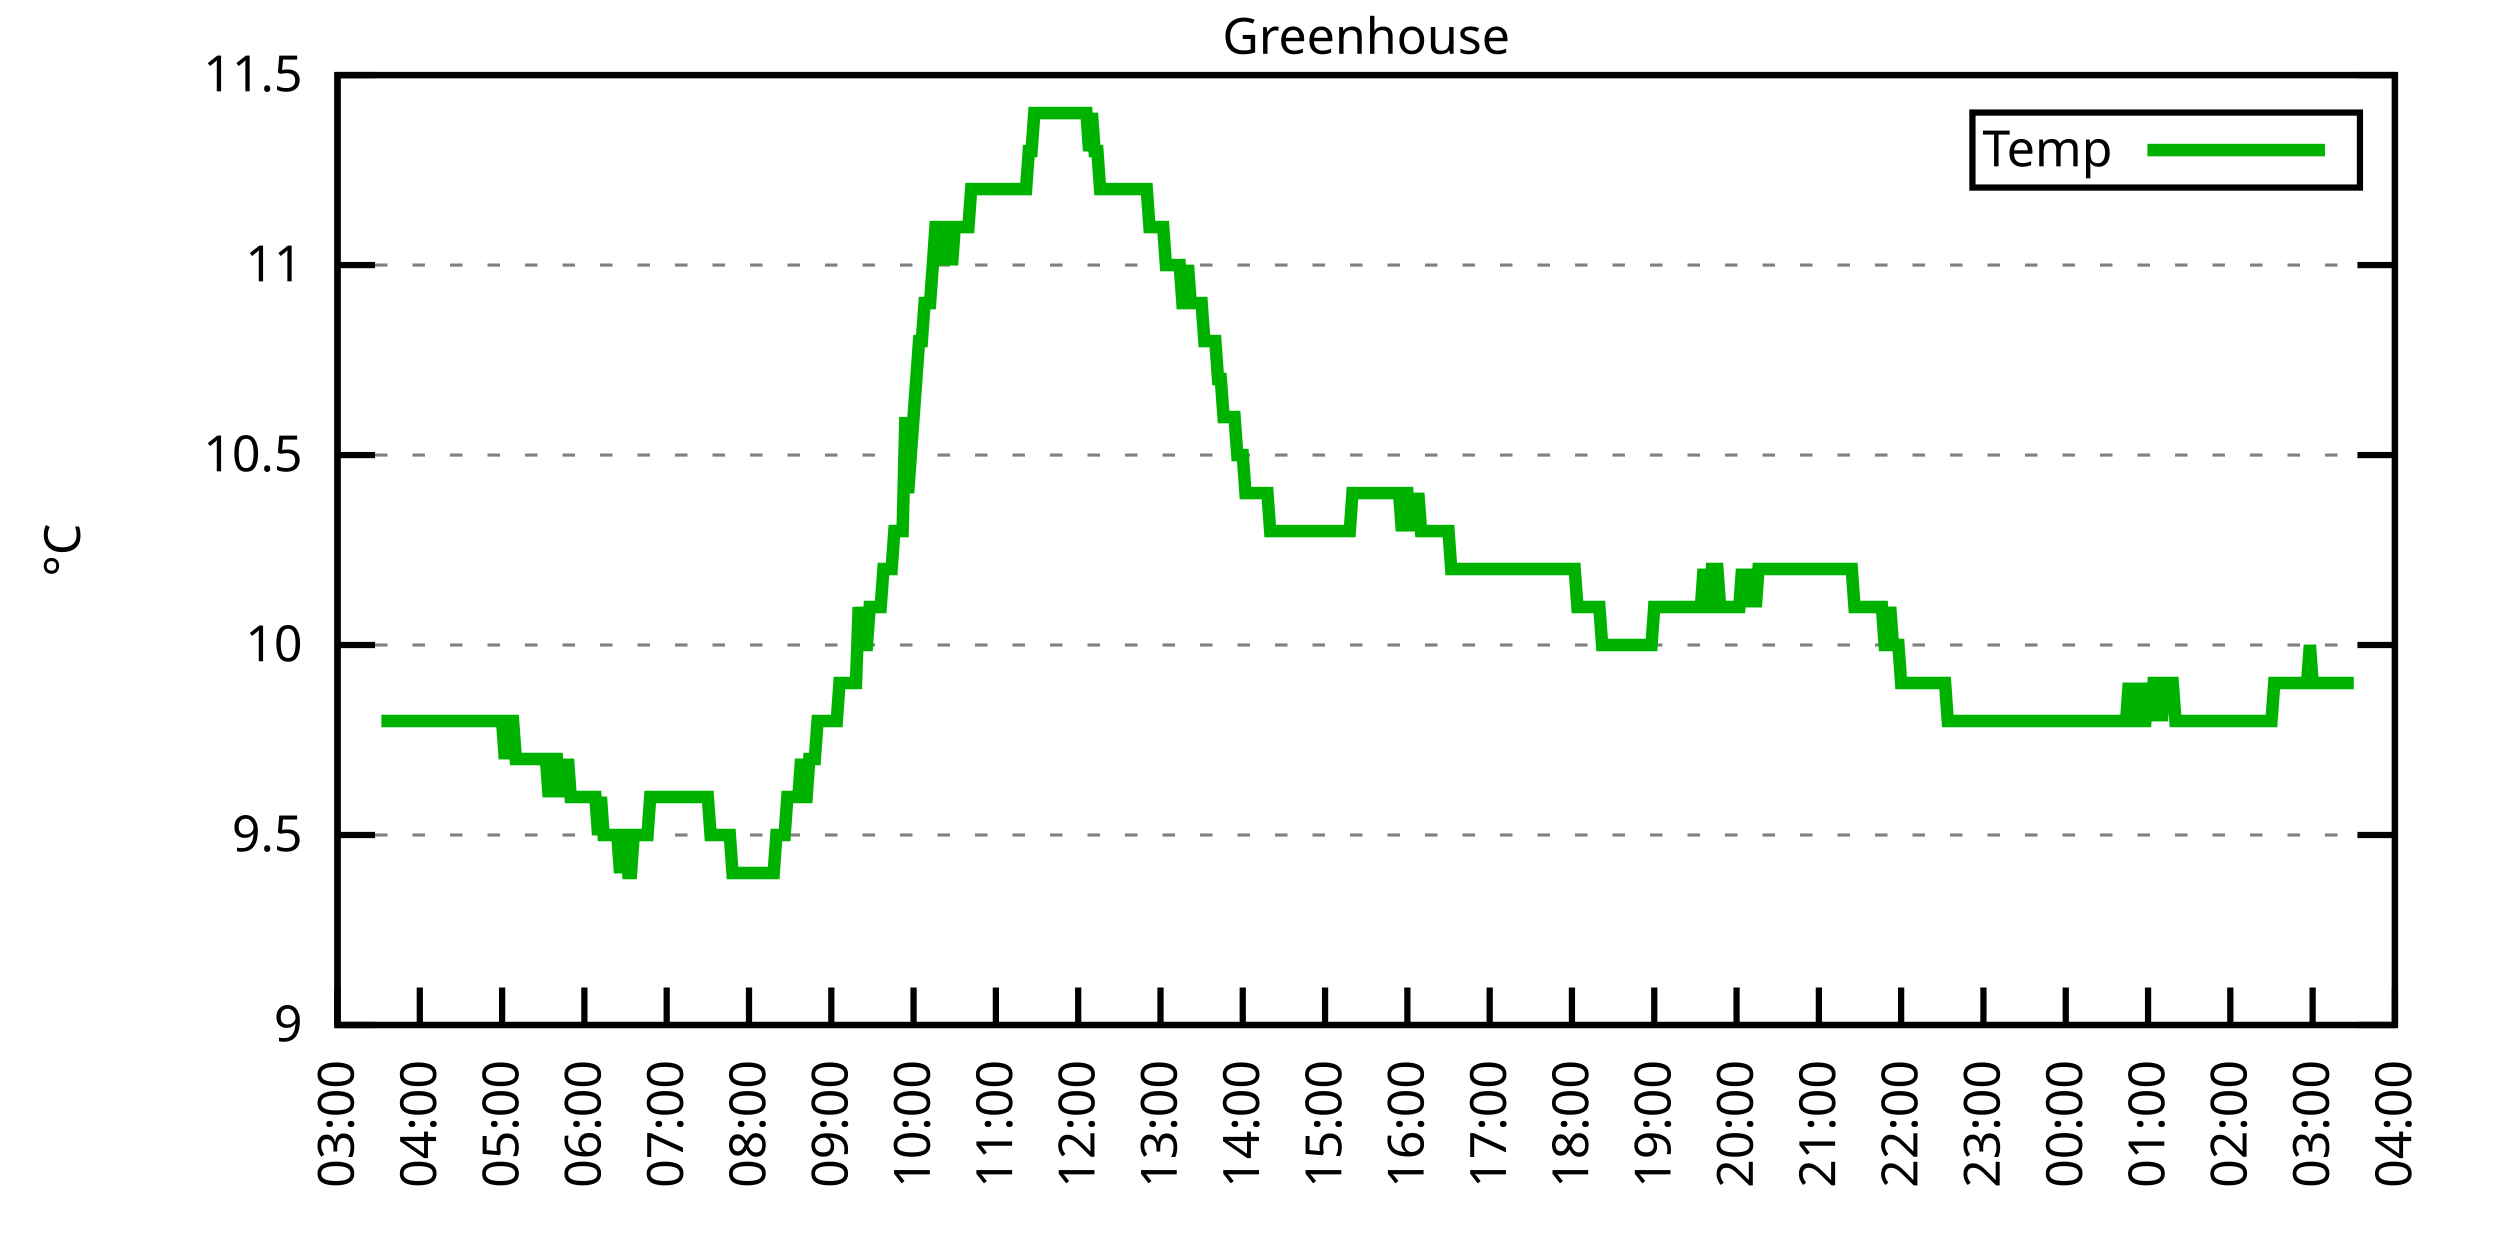
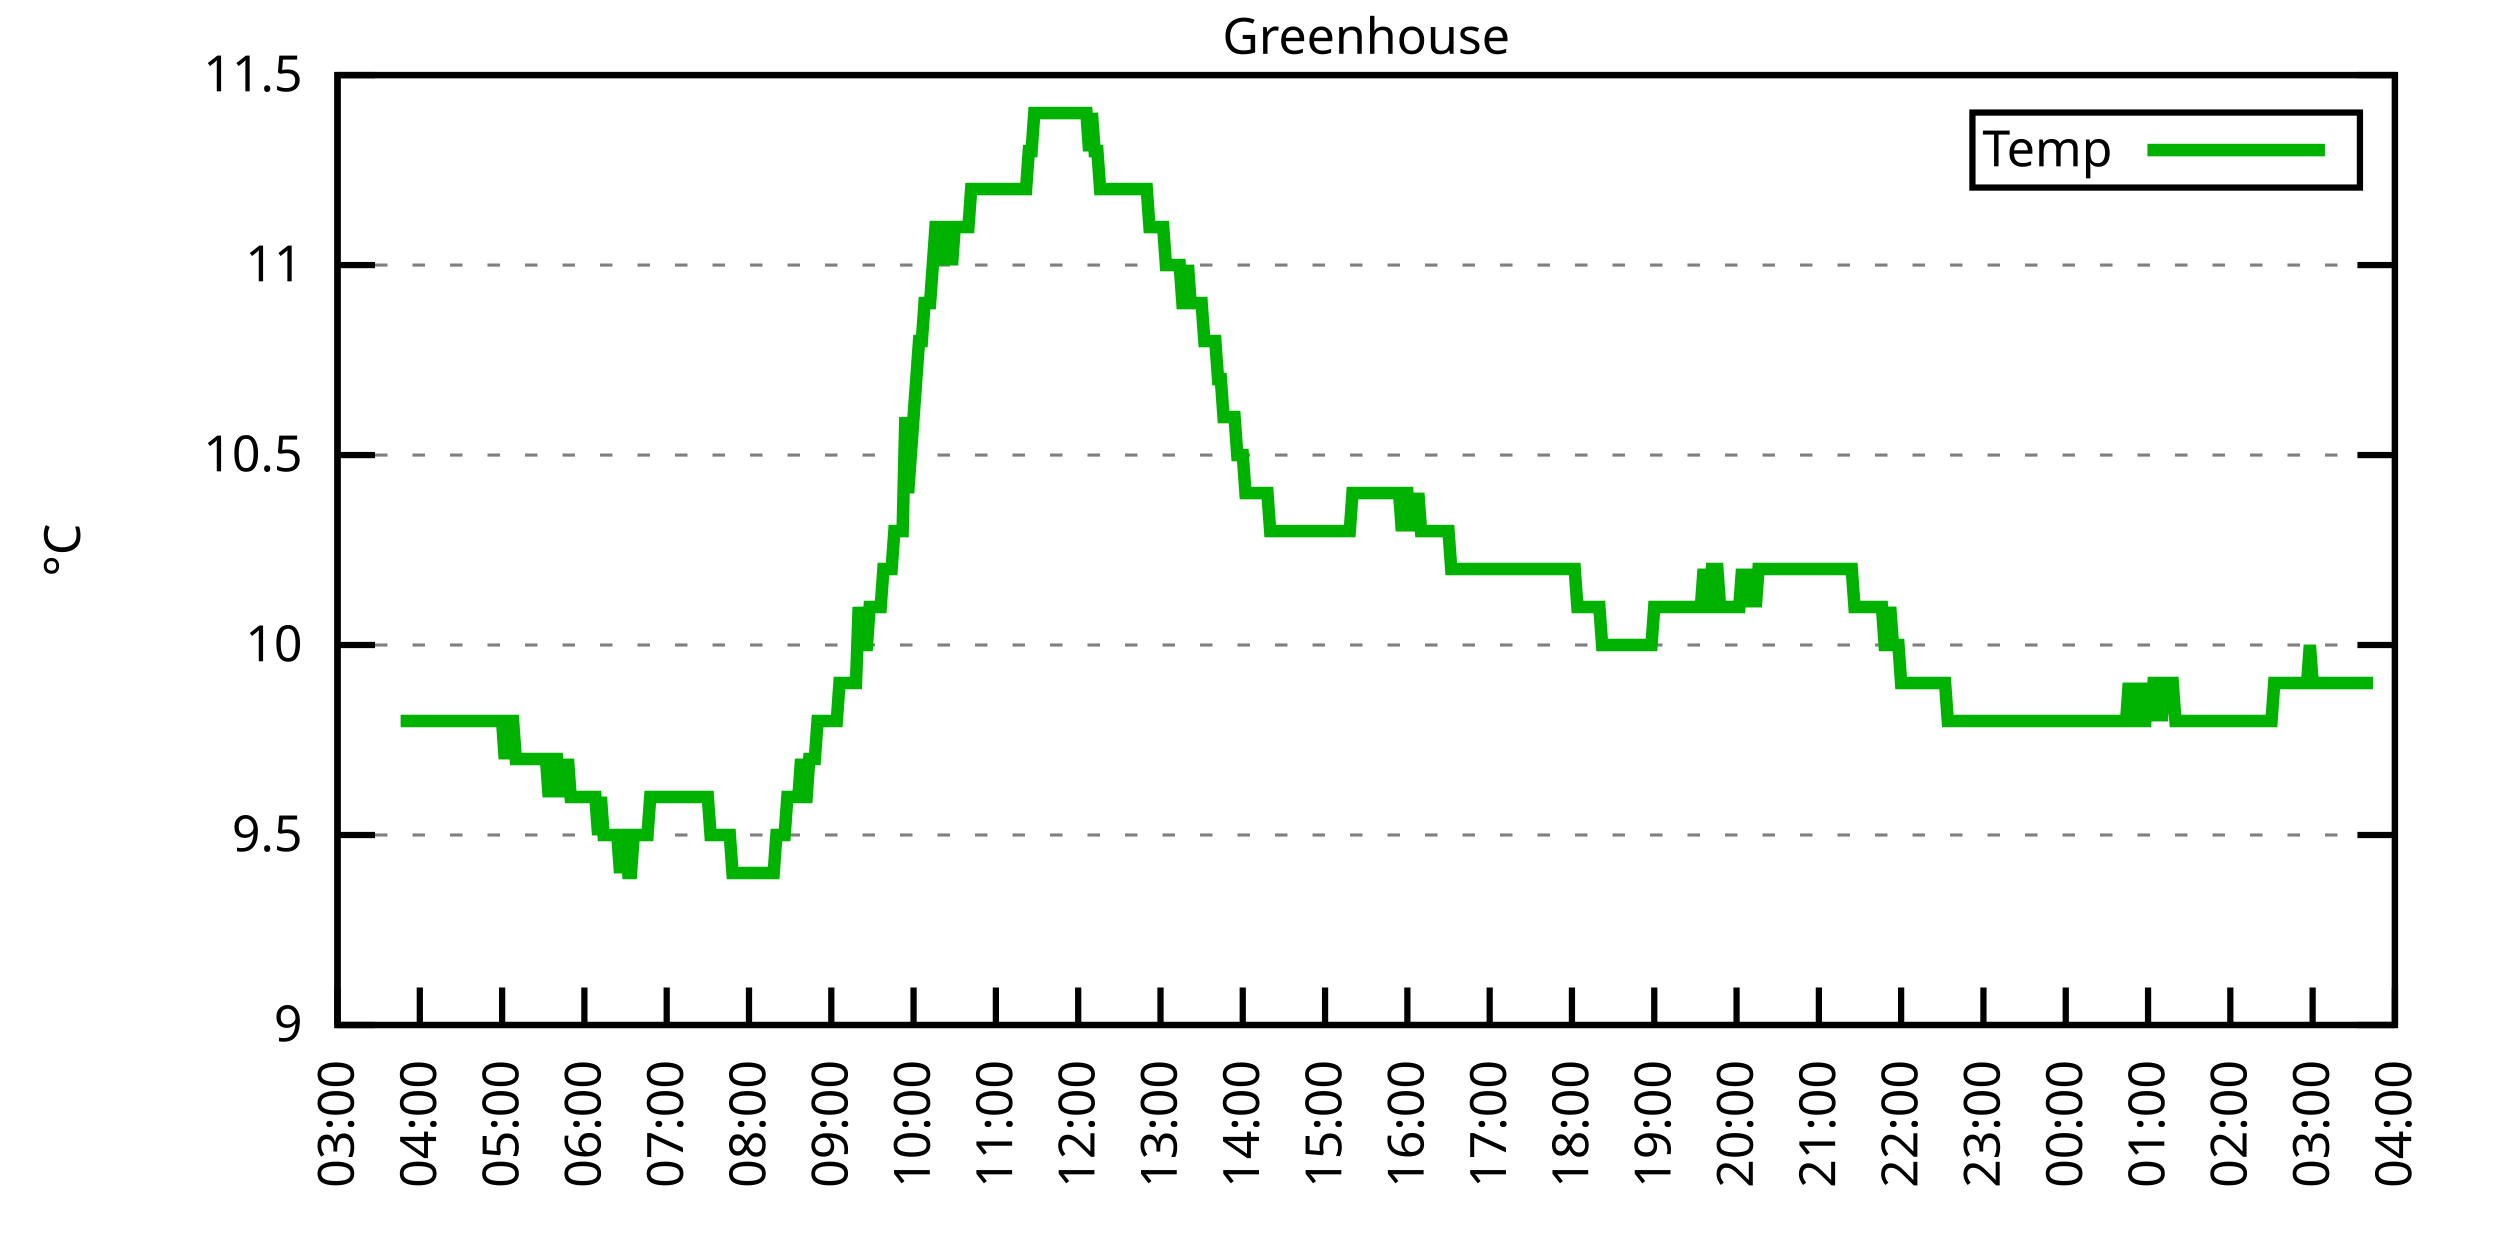
<svg xmlns="http://www.w3.org/2000/svg" xmlns:xlink="http://www.w3.org/1999/xlink" width="400" height="200" viewBox="0 0 400 200">
  <g id="gnuplot_canvas">
    <rect x="0" y="0" width="400" height="200" fill="none" />
    <defs>
      <circle id="gpDot" r="0.5" stroke-width="0.5" stroke="currentColor" />
      <path id="gpPt0" stroke-width="0.333" stroke="currentColor" d="M-1,0 h2 M0,-1 v2" />
      <path id="gpPt1" stroke-width="0.333" stroke="currentColor" d="M-1,-1 L1,1 M1,-1 L-1,1" />
      <path id="gpPt2" stroke-width="0.333" stroke="currentColor" d="M-1,0 L1,0 M0,-1 L0,1 M-1,-1 L1,1 M-1,1 L1,-1" />
      <rect id="gpPt3" stroke-width="0.333" stroke="currentColor" x="-1" y="-1" width="2" height="2" />
      <rect id="gpPt4" stroke-width="0.333" stroke="currentColor" fill="currentColor" x="-1" y="-1" width="2" height="2" />
      <circle id="gpPt5" stroke-width="0.333" stroke="currentColor" cx="0" cy="0" r="1" />
      <use xlink:href="#gpPt5" id="gpPt6" fill="currentColor" stroke="none" />
      <path id="gpPt7" stroke-width="0.333" stroke="currentColor" d="M0,-1.33 L-1.33,0.67 L1.33,0.67 z" />
      <use xlink:href="#gpPt7" id="gpPt8" fill="currentColor" stroke="none" />
      <use xlink:href="#gpPt7" id="gpPt9" stroke="currentColor" transform="rotate(180)" />
      <use xlink:href="#gpPt9" id="gpPt10" fill="currentColor" stroke="none" />
      <use xlink:href="#gpPt3" id="gpPt11" stroke="currentColor" transform="rotate(45)" />
      <use xlink:href="#gpPt11" id="gpPt12" fill="currentColor" stroke="none" />
      <path id="gpPt13" stroke-width="0.333" stroke="currentColor" d="M0,1.330 L1.265,0.411 L0.782,-1.067 L-0.782,-1.076 L-1.265,0.411 z" />
      <use xlink:href="#gpPt13" id="gpPt14" fill="currentColor" stroke="none" />
      <filter id="textbox" filterUnits="objectBoundingBox" x="0" y="0" height="1" width="1">
        <feFlood flood-color="white" flood-opacity="1" result="bgnd" />
        <feComposite in="SourceGraphic" in2="bgnd" operator="atop" />
      </filter>
      <filter id="greybox" filterUnits="objectBoundingBox" x="0" y="0" height="1" width="1">
        <feFlood flood-color="lightgrey" flood-opacity="1" result="grey" />
        <feComposite in="SourceGraphic" in2="grey" operator="atop" />
      </filter>
    </defs>
    <g fill="none" color="white" stroke="currentColor" stroke-width="1.00" stroke-linecap="butt" stroke-linejoin="miter">
</g>
    <g fill="none" color="black" stroke="currentColor" stroke-width="1.00" stroke-linecap="butt" stroke-linejoin="miter">
      <g stroke="none" shape-rendering="crispEdges">
        <polygon fill="rgb(255, 255, 255)" points="54.00,164.00 383.18,164.00 383.18,12.02 54.00,12.02 " />
      </g>
    </g>
    <g fill="none" color="black" stroke="currentColor" stroke-width="1.00" stroke-linecap="butt" stroke-linejoin="miter">
</g>
    <g fill="none" color="black" stroke="black" stroke-width="0.50" stroke-linecap="butt" stroke-linejoin="miter">
</g>
    <g fill="none" color="gray" stroke="currentColor" stroke-width="0.50" stroke-linecap="butt" stroke-linejoin="miter">
      <path stroke="gray" stroke-dasharray="2,4" class="gridline" d="M54.00,164.00 L383.19,164.00  " />
    </g>
    <g fill="none" color="gray" stroke="gray" stroke-width="1.00" stroke-linecap="butt" stroke-linejoin="miter">
</g>
    <g fill="none" color="black" stroke="currentColor" stroke-width="1.00" stroke-linecap="butt" stroke-linejoin="miter">
      <path stroke="black" d="M54.00,164.00 L60.00,164.00 M383.19,164.00 L377.19,164.00  " />
      <g transform="translate(48.40,166.60)" stroke="none" fill="black" font-family="Sans" font-size="8.00" text-anchor="end">
        <text>
          <tspan font-family="Sans"> 9</tspan>
        </text>
      </g>
    </g>
    <g fill="none" color="black" stroke="currentColor" stroke-width="1.00" stroke-linecap="butt" stroke-linejoin="miter">
</g>
    <g fill="none" color="black" stroke="black" stroke-width="0.50" stroke-linecap="butt" stroke-linejoin="miter">
</g>
    <g fill="none" color="gray" stroke="currentColor" stroke-width="0.50" stroke-linecap="butt" stroke-linejoin="miter">
      <path stroke="gray" stroke-dasharray="2,4" class="gridline" d="M54.00,133.60 L383.19,133.60  " />
    </g>
    <g fill="none" color="gray" stroke="gray" stroke-width="1.00" stroke-linecap="butt" stroke-linejoin="miter">
</g>
    <g fill="none" color="black" stroke="currentColor" stroke-width="1.00" stroke-linecap="butt" stroke-linejoin="miter">
      <path stroke="black" d="M54.00,133.60 L60.00,133.60 M383.19,133.60 L377.19,133.60  " />
      <g transform="translate(48.40,136.20)" stroke="none" fill="black" font-family="Sans" font-size="8.00" text-anchor="end">
        <text>
          <tspan font-family="Sans"> 9.5</tspan>
        </text>
      </g>
    </g>
    <g fill="none" color="black" stroke="currentColor" stroke-width="1.00" stroke-linecap="butt" stroke-linejoin="miter">
</g>
    <g fill="none" color="black" stroke="black" stroke-width="0.50" stroke-linecap="butt" stroke-linejoin="miter">
</g>
    <g fill="none" color="gray" stroke="currentColor" stroke-width="0.50" stroke-linecap="butt" stroke-linejoin="miter">
      <path stroke="gray" stroke-dasharray="2,4" class="gridline" d="M54.00,103.20 L383.19,103.20  " />
    </g>
    <g fill="none" color="gray" stroke="gray" stroke-width="1.00" stroke-linecap="butt" stroke-linejoin="miter">
</g>
    <g fill="none" color="black" stroke="currentColor" stroke-width="1.00" stroke-linecap="butt" stroke-linejoin="miter">
      <path stroke="black" d="M54.00,103.20 L60.00,103.20 M383.19,103.20 L377.19,103.20  " />
      <g transform="translate(48.40,105.80)" stroke="none" fill="black" font-family="Sans" font-size="8.00" text-anchor="end">
        <text>
          <tspan font-family="Sans"> 10</tspan>
        </text>
      </g>
    </g>
    <g fill="none" color="black" stroke="currentColor" stroke-width="1.00" stroke-linecap="butt" stroke-linejoin="miter">
</g>
    <g fill="none" color="black" stroke="black" stroke-width="0.50" stroke-linecap="butt" stroke-linejoin="miter">
</g>
    <g fill="none" color="gray" stroke="currentColor" stroke-width="0.50" stroke-linecap="butt" stroke-linejoin="miter">
      <path stroke="gray" stroke-dasharray="2,4" class="gridline" d="M54.00,72.81 L383.19,72.81  " />
    </g>
    <g fill="none" color="gray" stroke="gray" stroke-width="1.00" stroke-linecap="butt" stroke-linejoin="miter">
</g>
    <g fill="none" color="black" stroke="currentColor" stroke-width="1.00" stroke-linecap="butt" stroke-linejoin="miter">
      <path stroke="black" d="M54.00,72.81 L60.00,72.81 M383.19,72.81 L377.19,72.81  " />
      <g transform="translate(48.40,75.41)" stroke="none" fill="black" font-family="Sans" font-size="8.00" text-anchor="end">
        <text>
          <tspan font-family="Sans"> 10.5</tspan>
        </text>
      </g>
    </g>
    <g fill="none" color="black" stroke="currentColor" stroke-width="1.00" stroke-linecap="butt" stroke-linejoin="miter">
</g>
    <g fill="none" color="black" stroke="black" stroke-width="0.50" stroke-linecap="butt" stroke-linejoin="miter">
</g>
    <g fill="none" color="gray" stroke="currentColor" stroke-width="0.50" stroke-linecap="butt" stroke-linejoin="miter">
      <path stroke="gray" stroke-dasharray="2,4" class="gridline" d="M54.00,42.41 L383.19,42.41  " />
    </g>
    <g fill="none" color="gray" stroke="gray" stroke-width="1.00" stroke-linecap="butt" stroke-linejoin="miter">
</g>
    <g fill="none" color="black" stroke="currentColor" stroke-width="1.00" stroke-linecap="butt" stroke-linejoin="miter">
      <path stroke="black" d="M54.00,42.41 L60.00,42.41 M383.19,42.41 L377.19,42.41  " />
      <g transform="translate(48.40,45.01)" stroke="none" fill="black" font-family="Sans" font-size="8.00" text-anchor="end">
        <text>
          <tspan font-family="Sans"> 11</tspan>
        </text>
      </g>
    </g>
    <g fill="none" color="black" stroke="currentColor" stroke-width="1.00" stroke-linecap="butt" stroke-linejoin="miter">
</g>
    <g fill="none" color="black" stroke="black" stroke-width="0.50" stroke-linecap="butt" stroke-linejoin="miter">
</g>
    <g fill="none" color="gray" stroke="currentColor" stroke-width="0.50" stroke-linecap="butt" stroke-linejoin="miter">
      <path stroke="gray" stroke-dasharray="2,4" class="gridline" d="M54.00,12.01 L383.19,12.01  " />
    </g>
    <g fill="none" color="gray" stroke="gray" stroke-width="1.00" stroke-linecap="butt" stroke-linejoin="miter">
</g>
    <g fill="none" color="black" stroke="currentColor" stroke-width="1.00" stroke-linecap="butt" stroke-linejoin="miter">
      <path stroke="black" d="M54.00,12.01 L60.00,12.01 M383.19,12.01 L377.19,12.01  " />
      <g transform="translate(48.40,14.61)" stroke="none" fill="black" font-family="Sans" font-size="8.00" text-anchor="end">
        <text>
          <tspan font-family="Sans"> 11.5</tspan>
        </text>
      </g>
    </g>
    <g fill="none" color="black" stroke="currentColor" stroke-width="1.00" stroke-linecap="butt" stroke-linejoin="miter">
      <path stroke="black" d="M54.00,164.00 L54.00,158.00  " />
      <g transform="translate(56.60,169.60) rotate(270.00)" stroke="none" fill="black" font-family="Sans" font-size="8.00" text-anchor="end">
        <text>
          <tspan font-family="Sans">03:00</tspan>
        </text>
      </g>
    </g>
    <g fill="none" color="black" stroke="currentColor" stroke-width="1.00" stroke-linecap="butt" stroke-linejoin="miter">
      <path stroke="black" d="M67.17,164.00 L67.17,158.00  " />
      <g transform="translate(69.77,169.60) rotate(270.00)" stroke="none" fill="black" font-family="Sans" font-size="8.00" text-anchor="end">
        <text>
          <tspan font-family="Sans">04:00</tspan>
        </text>
      </g>
    </g>
    <g fill="none" color="black" stroke="currentColor" stroke-width="1.00" stroke-linecap="butt" stroke-linejoin="miter">
      <path stroke="black" d="M80.34,164.00 L80.34,158.00  " />
      <g transform="translate(82.94,169.60) rotate(270.00)" stroke="none" fill="black" font-family="Sans" font-size="8.00" text-anchor="end">
        <text>
          <tspan font-family="Sans">05:00</tspan>
        </text>
      </g>
    </g>
    <g fill="none" color="black" stroke="currentColor" stroke-width="1.00" stroke-linecap="butt" stroke-linejoin="miter">
      <path stroke="black" d="M93.50,164.00 L93.50,158.00  " />
      <g transform="translate(96.10,169.60) rotate(270.00)" stroke="none" fill="black" font-family="Sans" font-size="8.00" text-anchor="end">
        <text>
          <tspan font-family="Sans">06:00</tspan>
        </text>
      </g>
    </g>
    <g fill="none" color="black" stroke="currentColor" stroke-width="1.00" stroke-linecap="butt" stroke-linejoin="miter">
      <path stroke="black" d="M106.67,164.00 L106.67,158.00  " />
      <g transform="translate(109.27,169.60) rotate(270.00)" stroke="none" fill="black" font-family="Sans" font-size="8.00" text-anchor="end">
        <text>
          <tspan font-family="Sans">07:00</tspan>
        </text>
      </g>
    </g>
    <g fill="none" color="black" stroke="currentColor" stroke-width="1.00" stroke-linecap="butt" stroke-linejoin="miter">
      <path stroke="black" d="M119.84,164.00 L119.84,158.00  " />
      <g transform="translate(122.44,169.60) rotate(270.00)" stroke="none" fill="black" font-family="Sans" font-size="8.00" text-anchor="end">
        <text>
          <tspan font-family="Sans">08:00</tspan>
        </text>
      </g>
    </g>
    <g fill="none" color="black" stroke="currentColor" stroke-width="1.00" stroke-linecap="butt" stroke-linejoin="miter">
      <path stroke="black" d="M133.01,164.00 L133.01,158.00  " />
      <g transform="translate(135.61,169.60) rotate(270.00)" stroke="none" fill="black" font-family="Sans" font-size="8.00" text-anchor="end">
        <text>
          <tspan font-family="Sans">09:00</tspan>
        </text>
      </g>
    </g>
    <g fill="none" color="black" stroke="currentColor" stroke-width="1.00" stroke-linecap="butt" stroke-linejoin="miter">
      <path stroke="black" d="M146.17,164.00 L146.17,158.00  " />
      <g transform="translate(148.77,169.60) rotate(270.00)" stroke="none" fill="black" font-family="Sans" font-size="8.00" text-anchor="end">
        <text>
          <tspan font-family="Sans">10:00</tspan>
        </text>
      </g>
    </g>
    <g fill="none" color="black" stroke="currentColor" stroke-width="1.00" stroke-linecap="butt" stroke-linejoin="miter">
      <path stroke="black" d="M159.34,164.00 L159.34,158.00  " />
      <g transform="translate(161.94,169.60) rotate(270.00)" stroke="none" fill="black" font-family="Sans" font-size="8.00" text-anchor="end">
        <text>
          <tspan font-family="Sans">11:00</tspan>
        </text>
      </g>
    </g>
    <g fill="none" color="black" stroke="currentColor" stroke-width="1.00" stroke-linecap="butt" stroke-linejoin="miter">
      <path stroke="black" d="M172.51,164.00 L172.51,158.00  " />
      <g transform="translate(175.11,169.60) rotate(270.00)" stroke="none" fill="black" font-family="Sans" font-size="8.00" text-anchor="end">
        <text>
          <tspan font-family="Sans">12:00</tspan>
        </text>
      </g>
    </g>
    <g fill="none" color="black" stroke="currentColor" stroke-width="1.00" stroke-linecap="butt" stroke-linejoin="miter">
      <path stroke="black" d="M185.68,164.00 L185.68,158.00  " />
      <g transform="translate(188.28,169.60) rotate(270.00)" stroke="none" fill="black" font-family="Sans" font-size="8.00" text-anchor="end">
        <text>
          <tspan font-family="Sans">13:00</tspan>
        </text>
      </g>
    </g>
    <g fill="none" color="black" stroke="currentColor" stroke-width="1.00" stroke-linecap="butt" stroke-linejoin="miter">
      <path stroke="black" d="M198.84,164.00 L198.84,158.00  " />
      <g transform="translate(201.44,169.60) rotate(270.00)" stroke="none" fill="black" font-family="Sans" font-size="8.00" text-anchor="end">
        <text>
          <tspan font-family="Sans">14:00</tspan>
        </text>
      </g>
    </g>
    <g fill="none" color="black" stroke="currentColor" stroke-width="1.00" stroke-linecap="butt" stroke-linejoin="miter">
      <path stroke="black" d="M212.01,164.00 L212.01,158.00  " />
      <g transform="translate(214.61,169.60) rotate(270.00)" stroke="none" fill="black" font-family="Sans" font-size="8.00" text-anchor="end">
        <text>
          <tspan font-family="Sans">15:00</tspan>
        </text>
      </g>
    </g>
    <g fill="none" color="black" stroke="currentColor" stroke-width="1.00" stroke-linecap="butt" stroke-linejoin="miter">
      <path stroke="black" d="M225.18,164.00 L225.18,158.00  " />
      <g transform="translate(227.78,169.60) rotate(270.00)" stroke="none" fill="black" font-family="Sans" font-size="8.00" text-anchor="end">
        <text>
          <tspan font-family="Sans">16:00</tspan>
        </text>
      </g>
    </g>
    <g fill="none" color="black" stroke="currentColor" stroke-width="1.00" stroke-linecap="butt" stroke-linejoin="miter">
      <path stroke="black" d="M238.35,164.00 L238.35,158.00  " />
      <g transform="translate(240.95,169.60) rotate(270.00)" stroke="none" fill="black" font-family="Sans" font-size="8.00" text-anchor="end">
        <text>
          <tspan font-family="Sans">17:00</tspan>
        </text>
      </g>
    </g>
    <g fill="none" color="black" stroke="currentColor" stroke-width="1.00" stroke-linecap="butt" stroke-linejoin="miter">
      <path stroke="black" d="M251.51,164.00 L251.51,158.00  " />
      <g transform="translate(254.11,169.60) rotate(270.00)" stroke="none" fill="black" font-family="Sans" font-size="8.00" text-anchor="end">
        <text>
          <tspan font-family="Sans">18:00</tspan>
        </text>
      </g>
    </g>
    <g fill="none" color="black" stroke="currentColor" stroke-width="1.00" stroke-linecap="butt" stroke-linejoin="miter">
      <path stroke="black" d="M264.68,164.00 L264.68,158.00  " />
      <g transform="translate(267.28,169.60) rotate(270.00)" stroke="none" fill="black" font-family="Sans" font-size="8.00" text-anchor="end">
        <text>
          <tspan font-family="Sans">19:00</tspan>
        </text>
      </g>
    </g>
    <g fill="none" color="black" stroke="currentColor" stroke-width="1.00" stroke-linecap="butt" stroke-linejoin="miter">
      <path stroke="black" d="M277.85,164.00 L277.85,158.00  " />
      <g transform="translate(280.45,169.60) rotate(270.00)" stroke="none" fill="black" font-family="Sans" font-size="8.00" text-anchor="end">
        <text>
          <tspan font-family="Sans">20:00</tspan>
        </text>
      </g>
    </g>
    <g fill="none" color="black" stroke="currentColor" stroke-width="1.00" stroke-linecap="butt" stroke-linejoin="miter">
      <path stroke="black" d="M291.02,164.00 L291.02,158.00  " />
      <g transform="translate(293.62,169.60) rotate(270.00)" stroke="none" fill="black" font-family="Sans" font-size="8.00" text-anchor="end">
        <text>
          <tspan font-family="Sans">21:00</tspan>
        </text>
      </g>
    </g>
    <g fill="none" color="black" stroke="currentColor" stroke-width="1.00" stroke-linecap="butt" stroke-linejoin="miter">
      <path stroke="black" d="M304.18,164.00 L304.18,158.00  " />
      <g transform="translate(306.78,169.60) rotate(270.00)" stroke="none" fill="black" font-family="Sans" font-size="8.00" text-anchor="end">
        <text>
          <tspan font-family="Sans">22:00</tspan>
        </text>
      </g>
    </g>
    <g fill="none" color="black" stroke="currentColor" stroke-width="1.00" stroke-linecap="butt" stroke-linejoin="miter">
      <path stroke="black" d="M317.35,164.00 L317.35,158.00  " />
      <g transform="translate(319.95,169.60) rotate(270.00)" stroke="none" fill="black" font-family="Sans" font-size="8.00" text-anchor="end">
        <text>
          <tspan font-family="Sans">23:00</tspan>
        </text>
      </g>
    </g>
    <g fill="none" color="black" stroke="currentColor" stroke-width="1.00" stroke-linecap="butt" stroke-linejoin="miter">
      <path stroke="black" d="M330.52,164.00 L330.52,158.00  " />
      <g transform="translate(333.12,169.60) rotate(270.00)" stroke="none" fill="black" font-family="Sans" font-size="8.00" text-anchor="end">
        <text>
          <tspan font-family="Sans">00:00</tspan>
        </text>
      </g>
    </g>
    <g fill="none" color="black" stroke="currentColor" stroke-width="1.00" stroke-linecap="butt" stroke-linejoin="miter">
      <path stroke="black" d="M343.69,164.00 L343.69,158.00  " />
      <g transform="translate(346.29,169.60) rotate(270.00)" stroke="none" fill="black" font-family="Sans" font-size="8.00" text-anchor="end">
        <text>
          <tspan font-family="Sans">01:00</tspan>
        </text>
      </g>
    </g>
    <g fill="none" color="black" stroke="currentColor" stroke-width="1.00" stroke-linecap="butt" stroke-linejoin="miter">
      <path stroke="black" d="M356.85,164.00 L356.85,158.00  " />
      <g transform="translate(359.45,169.60) rotate(270.00)" stroke="none" fill="black" font-family="Sans" font-size="8.00" text-anchor="end">
        <text>
          <tspan font-family="Sans">02:00</tspan>
        </text>
      </g>
    </g>
    <g fill="none" color="black" stroke="currentColor" stroke-width="1.00" stroke-linecap="butt" stroke-linejoin="miter">
      <path stroke="black" d="M370.02,164.00 L370.02,158.00  " />
      <g transform="translate(372.62,169.60) rotate(270.00)" stroke="none" fill="black" font-family="Sans" font-size="8.00" text-anchor="end">
        <text>
          <tspan font-family="Sans">03:00</tspan>
        </text>
      </g>
    </g>
    <g fill="none" color="black" stroke="currentColor" stroke-width="1.00" stroke-linecap="butt" stroke-linejoin="miter">
      <path stroke="black" d="M383.19,164.00 L383.19,158.00  " />
      <g transform="translate(385.79,169.60) rotate(270.00)" stroke="none" fill="black" font-family="Sans" font-size="8.00" text-anchor="end">
        <text>
          <tspan font-family="Sans">04:00</tspan>
        </text>
      </g>
    </g>
    <g fill="none" color="black" stroke="currentColor" stroke-width="1.00" stroke-linecap="butt" stroke-linejoin="miter">
</g>
    <g fill="none" color="black" stroke="currentColor" stroke-width="1.00" stroke-linecap="butt" stroke-linejoin="miter">
      <path stroke="black" d="M54.00,12.01 L54.00,164.00 L383.19,164.00 L383.19,12.01 L54.00,12.01 Z  " />
    </g>
    <g fill="none" color="black" stroke="currentColor" stroke-width="1.00" stroke-linecap="butt" stroke-linejoin="miter">
</g>
    <g fill="none" color="black" stroke="currentColor" stroke-width="1.00" stroke-linecap="butt" stroke-linejoin="miter">
      <path stroke="black" d="M315.59,30.01 L315.59,18.01 L377.59,18.01 L377.59,30.01 L315.59,30.01 Z  " />
    </g>
    <g id="Greenhouse_plot_1">
      <g fill="none" color="white" stroke="black" stroke-width="2.00" stroke-linecap="butt" stroke-linejoin="miter">
</g>
      <g fill="none" color="black" stroke="currentColor" stroke-width="2.00" stroke-linecap="butt" stroke-linejoin="miter">
        <g transform="translate(337.99,26.61)" stroke="none" fill="black" font-family="Sans" font-size="8.00" text-anchor="end">
          <text>
            <tspan font-family="Sans">Temp</tspan>
          </text>
        </g>
      </g>
      <g fill="none" color="black" stroke="currentColor" stroke-width="2.00" stroke-linecap="butt" stroke-linejoin="miter">
-         <path stroke="rgb(  0, 178,   0)" d="M343.59,24.01 L371.99,24.01 M61.02,115.36 L61.46,115.36 L61.90,115.36 L62.34,115.36 L62.78,115.36 L63.22,115.36   L63.66,115.36 L64.10,115.36 L64.53,115.36 L64.97,115.36 L65.41,115.36 L65.85,115.36 L66.29,115.36 L66.73,115.36   L67.17,115.36 L67.61,115.36 L68.05,115.36 L68.48,115.36 L68.92,115.36 L69.36,115.36 L69.80,115.36 L70.24,115.36   L70.68,115.36 L71.12,115.36 L71.56,115.36 L72.00,115.36 L72.43,115.36 L72.87,115.36 L73.31,115.36 L73.75,115.36   L74.19,115.36 L74.63,115.36 L75.07,115.36 L75.51,115.36 L75.95,115.36 L76.38,115.36 L76.82,115.36 L77.26,115.36   L77.70,115.36 L78.14,115.36 L78.58,115.36 L79.02,115.36 L79.46,115.36 L79.90,115.36 L80.34,115.36 L80.77,121.44   L81.21,115.36 L81.65,115.36 L82.09,115.36 L82.53,121.44 L82.97,121.44 L83.41,121.44 L83.85,121.44 L84.29,121.44   L84.72,121.44 L85.16,121.44 L85.60,121.44 L86.04,121.44 L86.48,121.44 L86.92,121.44 L87.36,121.44 L87.80,127.52   L88.24,121.44 L88.67,121.44 L89.11,121.44 L89.55,127.52 L89.99,121.44 L90.43,127.52 L90.87,121.44 L91.31,127.52   L91.75,127.52 L92.19,127.52 L92.62,127.52 L93.06,127.52 L93.50,127.52 L93.94,127.52 L94.38,127.52 L94.82,127.52   L95.26,127.52 L95.70,133.60 L96.14,127.52 L96.58,133.60 L97.01,133.60 L97.45,133.60 L97.89,133.60 L98.33,133.60   L98.77,133.60 L99.21,139.68 L99.65,133.60 L100.09,133.60 L100.53,139.68 L100.96,139.68 L101.40,133.60 L101.84,133.60   L102.28,133.60 L102.72,133.60 L103.16,133.60 L103.60,133.60 L104.04,127.52 L104.48,127.52 L104.91,127.52 L105.35,127.52   L105.79,127.52 L106.23,127.52 L106.67,127.52 L107.11,127.52 L107.55,127.52 L107.99,127.52 L108.43,127.52 L108.87,127.52   L109.30,127.52 L109.74,127.52 L110.18,127.52 L110.62,127.52 L111.06,127.52 L111.50,127.52 L111.94,127.52 L112.38,127.52   L112.82,127.52 L113.25,127.52 L113.69,133.60 L114.13,133.60 L114.57,133.60 L115.01,133.60 L115.45,133.60 L115.89,133.60   L116.33,133.60 L116.77,133.60 L117.20,139.68 L117.64,139.68 L118.08,139.68 L118.52,139.68 L118.96,139.68 L119.40,139.68   L119.84,139.68 L120.28,139.68 L120.72,139.68 L121.15,139.68 L121.59,139.68 L122.03,139.68 L122.47,139.68 L122.91,139.68   L123.35,139.68 L123.79,139.68 L124.23,133.60 L124.67,133.60 L125.11,133.60 L125.54,133.60 L125.98,127.52 L126.42,127.52   L126.86,127.52 L127.30,127.52 L127.74,127.52 L128.18,121.44 L128.62,127.52 L129.06,127.52 L129.49,121.44 L129.93,121.44   L130.37,121.44 L130.81,115.36 L131.25,115.36 L131.69,115.36 L132.13,115.36 L132.57,115.36 L133.01,115.36 L133.44,115.36   L133.88,115.36 L134.32,109.28 L134.76,109.28 L135.20,109.28 L135.64,109.28 L136.08,109.28 L136.52,109.28 L136.96,109.28   L137.39,97.12 L137.83,103.20 L138.27,103.20 L138.71,103.20 L139.15,97.12 L139.59,97.12 L140.03,97.12 L140.47,97.12   L140.91,97.12 L141.35,91.04 L141.78,91.04 L142.22,91.04 L142.66,91.04 L143.10,84.97 L143.54,84.97 L143.98,84.97   L144.42,84.97 L144.86,66.73 L145.30,78.89 L145.73,72.81 L146.17,66.73 L146.61,60.65 L147.05,54.57 L147.49,54.57   L147.93,48.49 L148.37,48.49 L148.81,48.49 L149.25,42.41 L149.68,36.33 L150.12,36.33 L150.56,42.41 L151.00,36.33   L151.44,36.33 L151.88,36.33 L152.32,42.41 L152.76,36.33 L153.20,36.33 L153.63,36.33 L154.07,36.33 L154.51,36.33   L154.95,36.33 L155.39,30.25 L155.83,30.25 L156.27,30.25 L156.71,30.25 L157.15,30.25 L157.59,30.25 L158.02,30.25   L158.46,30.25 L158.90,30.25 L159.34,30.25 L159.78,30.25 L160.22,30.25 L160.66,30.25 L161.10,30.25 L161.54,30.25   L161.97,30.25 L162.41,30.25 L162.85,30.25 L163.29,30.25 L163.73,30.25 L164.17,30.25 L164.61,24.17 L165.05,24.17   L165.49,18.09 L165.92,18.09 L166.36,18.09 L166.80,18.09 L167.24,18.09 L167.68,18.09 L168.12,18.09 L168.56,18.09   L169.00,18.09 L169.44,18.09 L169.87,18.09 L170.31,18.09 L170.75,18.09 L171.19,18.09 L171.63,18.09 L172.07,18.09   L172.51,18.09 L172.95,18.09 L173.39,18.09 L173.83,18.09 L174.26,24.17 L174.70,18.09 L175.14,24.17 L175.58,24.17   L176.02,30.25 L176.46,30.25 L176.90,30.25 L177.34,30.25 L177.78,30.25 L178.21,30.25 L178.65,30.25 L179.09,30.25   L179.53,30.25 L179.97,30.25 L180.41,30.25 L180.85,30.25 L181.29,30.25 L181.73,30.25 L182.16,30.25 L182.60,30.25   L183.04,30.25 L183.48,30.25 L183.92,36.33 L184.36,36.33 L184.80,36.33 L185.24,36.33 L185.68,36.33 L186.11,36.33   L186.55,42.41 L186.99,42.41 L187.43,42.41 L187.87,42.41 L188.31,42.41 L188.75,42.41 L189.19,48.49 L189.63,48.49   L190.07,42.41 L190.50,48.49 L190.94,48.49 L191.38,48.49 L191.82,48.49 L192.26,48.49 L192.70,54.57 L193.14,54.57   L193.58,54.57 L194.02,54.57 L194.45,54.57 L194.89,60.65 L195.33,60.65 L195.77,66.73 L196.21,66.73 L196.65,66.73   L197.09,66.73 L197.53,66.73 L197.97,72.81 L198.40,72.81 L198.84,72.81 L199.28,78.89 L199.72,78.89 L200.16,78.89   L200.60,78.89 L201.04,78.89 L201.48,78.89 L201.92,78.89 L202.35,78.89 L202.79,78.89 L203.23,84.97 L203.67,84.97   L204.11,84.97 L204.55,84.97 L204.99,84.97 L205.43,84.97 L205.87,84.97 L206.31,84.97 L206.74,84.97 L207.18,84.97   L207.62,84.97 L208.06,84.97 L208.50,84.97 L208.94,84.97 L209.38,84.97 L209.82,84.97 L210.26,84.97 L210.69,84.97   L211.13,84.97 L211.57,84.97 L212.01,84.97 L212.45,84.97 L212.89,84.97 L213.33,84.97 L213.77,84.97 L214.21,84.97   L214.64,84.97 L215.08,84.97 L215.52,84.97 L215.96,84.97 L216.40,78.89 L216.84,78.89 L217.28,78.89 L217.72,78.89   L218.16,78.89 L218.60,78.89 L219.03,78.89 L219.47,78.89 L219.91,78.89 L220.35,78.89 L220.79,78.89 L221.23,78.89   L221.67,78.89 L222.11,78.89 L222.55,78.89 L222.98,78.89 L223.42,78.89 L223.86,78.89 L224.30,84.97 L224.74,78.89   L225.18,78.89 L225.62,84.97 L226.06,78.89 L226.50,84.97 L226.93,78.89 L227.37,84.97 L227.81,84.97 L228.25,84.97   L228.69,84.97 L229.13,84.97 L229.57,84.97 L230.01,84.97 L230.45,84.97 L230.88,84.97 L231.32,84.97 L231.76,84.97   L232.20,91.04 L232.64,91.04 L233.08,91.04 L233.52,91.04 L233.96,91.04 L234.40,91.04 L234.84,91.04 L235.27,91.04   L235.71,91.04 L236.15,91.04 L236.59,91.04 L237.03,91.04 L237.47,91.04 L237.91,91.04 L238.35,91.04 L238.79,91.04   L239.22,91.04 L239.66,91.04 L240.10,91.04 L240.54,91.04 L240.98,91.04 L241.42,91.04 L241.86,91.04 L242.30,91.04   L242.74,91.04 L243.17,91.04 L243.61,91.04 L244.05,91.04 L244.49,91.04 L244.93,91.04 L245.37,91.04 L245.81,91.04   L246.25,91.04 L246.69,91.04 L247.12,91.04 L247.56,91.04 L248.00,91.04 L248.44,91.04 L248.88,91.04 L249.32,91.04   L249.76,91.04 L250.20,91.04 L250.64,91.04 L251.08,91.04 L251.51,91.04 L251.95,91.04 L252.39,97.12 L252.83,97.12   L253.27,97.12 L253.71,97.12 L254.15,97.12 L254.59,97.12 L255.03,97.12 L255.46,97.12 L255.90,97.12 L256.34,103.20   L256.78,103.20 L257.22,103.20 L257.66,103.20 L258.10,103.20 L258.54,103.20 L258.98,103.20 L259.41,103.20 L259.85,103.20   L260.29,103.20 L260.73,103.20 L261.17,103.20 L261.61,103.20 L262.05,103.20 L262.49,103.20 L262.93,103.20 L263.36,103.20   L263.80,103.20 L264.24,103.20 L264.68,97.12 L265.12,97.12 L265.56,97.12 L266.00,97.12 L266.44,97.12 L266.88,97.12   L267.32,97.12 L267.75,97.12 L268.19,97.12 L268.63,97.12 L269.07,97.12 L269.51,97.12 L269.95,97.12 L270.39,97.12   L270.83,97.12 L271.27,97.12 L271.70,97.12 L272.14,97.12 L272.58,91.04 L273.02,97.12 L273.46,97.12 L273.90,91.04   L274.34,91.04 L274.78,91.04 L275.22,97.12 L275.65,97.12 L276.09,97.12 L276.53,97.12 L276.97,97.12 L277.41,97.12   L277.85,97.12 L278.29,97.12 L278.73,91.04 L279.17,97.12 L279.60,91.04 L280.04,97.12 L280.48,91.04 L280.92,97.12   L281.36,91.04 L281.80,91.04 L282.24,91.04 L282.68,91.04 L283.12,91.04 L283.56,91.04 L283.99,91.04 L284.43,91.04   L284.87,91.04 L285.31,91.04 L285.75,91.04 L286.19,91.04 L286.63,91.04 L287.07,91.04 L287.51,91.04 L287.94,91.04   L288.38,91.04 L288.82,91.04 L289.26,91.04 L289.70,91.04 L290.14,91.04 L290.58,91.04 L291.02,91.04 L291.46,91.04   L291.89,91.04 L292.33,91.04 L292.77,91.04 L293.21,91.04 L293.65,91.04 L294.09,91.04 L294.53,91.04 L294.97,91.04   L295.41,91.04 L295.84,91.04 L296.28,91.04 L296.72,97.12 L297.16,97.12 L297.60,97.12 L298.04,97.12 L298.48,97.12   L298.92,97.12 L299.36,97.12 L299.80,97.12 L300.23,97.12 L300.67,97.12 L301.11,97.12 L301.55,103.20 L301.99,103.20   L302.43,97.12 L302.87,103.20 L303.31,103.20 L303.75,103.20 L304.18,109.28 L304.62,109.28 L305.06,109.28 L305.50,109.28   L305.94,109.28 L306.38,109.28 L306.82,109.28 L307.26,109.28 L307.70,109.28 L308.13,109.28 L308.57,109.28 L309.01,109.28   L309.45,109.28 L309.89,109.28 L310.33,109.28 L310.77,109.28 L311.21,109.28 L311.65,115.36 L312.08,115.36 L312.52,115.36   L312.96,115.36 L313.40,115.36 L313.84,115.36 L314.28,115.36 L314.72,115.36 L315.16,115.36 L315.60,115.36 L316.04,115.36   L316.47,115.36 L316.91,115.36 L317.35,115.36 L317.79,115.36 L318.23,115.36 L318.67,115.36 L319.11,115.36 L319.55,115.36   L319.99,115.36 L320.42,115.36 L320.86,115.36 L321.30,115.36 L321.74,115.36 L322.18,115.36 L322.62,115.36 L323.06,115.36   L323.50,115.36 L323.94,115.36 L324.37,115.36 L324.81,115.36 L325.25,115.36 L325.69,115.36 L326.13,115.36 L326.57,115.36   L327.01,115.36 L327.45,115.36 L327.89,115.36 L328.33,115.36 L328.76,115.36 L329.20,115.36 L329.64,115.36 L330.08,115.36   L330.52,115.36 L330.96,115.36 L331.40,115.36 L331.84,115.36 L332.28,115.36 L332.71,115.36 L333.15,115.36 L333.59,115.36   L334.03,115.36 L334.47,115.36 L334.91,115.36 L335.35,115.36 L335.79,115.36 L336.23,115.36 L336.66,115.36 L337.10,115.36   L337.54,115.36 L337.98,115.36 L338.42,115.36 L338.86,115.36 L339.30,115.36 L339.74,115.36 L340.18,115.36 L340.61,109.28   L341.05,115.36 L341.49,115.36 L341.93,109.28 L342.37,115.36 L342.81,115.36 L343.25,115.36 L343.69,109.28 L344.13,115.36   L344.57,109.28 L345.00,109.28 L345.44,109.28 L345.88,115.36 L346.32,109.28 L346.76,109.28 L347.20,109.28 L347.64,109.28   L348.08,115.36 L348.52,115.36 L348.95,115.36 L349.39,115.36 L349.83,115.36 L350.27,115.36 L350.71,115.36 L351.15,115.36   L351.59,115.36 L352.03,115.36 L352.47,115.36 L352.90,115.36 L353.34,115.36 L353.78,115.36 L354.22,115.36 L354.66,115.36   L355.10,115.36 L355.54,115.36 L355.98,115.36 L356.42,115.36 L356.85,115.36 L357.29,115.36 L357.73,115.36 L358.17,115.36   L358.61,115.36 L359.05,115.36 L359.49,115.36 L359.93,115.36 L360.37,115.36 L360.81,115.36 L361.24,115.36 L361.68,115.36   L362.12,115.36 L362.56,115.36 L363.00,115.36 L363.44,115.36 L363.88,109.28 L364.32,109.28 L364.76,109.28 L365.19,109.28   L365.63,109.28 L366.07,109.28 L366.51,109.28 L366.95,109.28 L367.39,109.28 L367.83,109.28 L368.27,109.28 L368.71,109.28   L369.14,109.28 L369.58,103.20 L370.02,109.28 L370.46,109.28 L370.90,109.28 L371.34,109.28 L371.78,109.28 L372.22,109.28   L372.66,109.28 L373.09,109.28 L373.53,109.28 L373.97,109.28 L374.41,109.28 L374.85,109.28 L375.29,109.28 L375.73,109.28   L376.17,109.28 L376.61,109.28  " />
+         <path stroke="rgb(  0, 178,   0)" d="M343.59,24.01 L371.99,24.01 M64.10,115.36 L64.53,115.36 L64.97,115.36 L65.41,115.36 L65.85,115.36 L66.29,115.36   L66.73,115.36 L67.17,115.36 L67.61,115.36 L68.05,115.36 L68.48,115.36 L68.92,115.36 L69.36,115.36 L69.80,115.36   L70.24,115.36 L70.68,115.36 L71.12,115.36 L71.56,115.36 L72.00,115.36 L72.43,115.36 L72.87,115.36 L73.31,115.36   L73.75,115.36 L74.19,115.36 L74.63,115.36 L75.07,115.36 L75.51,115.36 L75.95,115.36 L76.38,115.36 L76.82,115.36   L77.26,115.36 L77.70,115.36 L78.14,115.36 L78.58,115.36 L79.02,115.36 L79.46,115.36 L79.90,115.36 L80.34,115.36   L80.77,121.44 L81.21,115.36 L81.65,115.36 L82.09,115.36 L82.53,121.44 L82.97,121.44 L83.41,121.44 L83.85,121.44   L84.29,121.44 L84.72,121.44 L85.16,121.44 L85.60,121.44 L86.04,121.44 L86.48,121.44 L86.92,121.44 L87.36,121.44   L87.80,127.52 L88.24,121.44 L88.67,121.44 L89.11,121.44 L89.55,127.52 L89.99,121.44 L90.43,127.52 L90.87,121.44   L91.31,127.52 L91.75,127.52 L92.19,127.52 L92.62,127.52 L93.06,127.52 L93.50,127.52 L93.94,127.52 L94.38,127.52   L94.82,127.52 L95.26,127.52 L95.70,133.60 L96.14,127.52 L96.58,133.60 L97.01,133.60 L97.45,133.60 L97.89,133.60   L98.33,133.60 L98.77,133.60 L99.21,139.68 L99.65,133.60 L100.09,133.60 L100.53,139.68 L100.96,139.68 L101.40,133.60   L101.84,133.60 L102.28,133.60 L102.72,133.60 L103.16,133.60 L103.60,133.60 L104.04,127.52 L104.48,127.52 L104.91,127.52   L105.35,127.52 L105.79,127.52 L106.23,127.52 L106.67,127.52 L107.11,127.52 L107.55,127.52 L107.99,127.52 L108.43,127.52   L108.87,127.52 L109.30,127.52 L109.74,127.52 L110.18,127.52 L110.62,127.52 L111.06,127.52 L111.50,127.52 L111.94,127.52   L112.38,127.52 L112.82,127.52 L113.25,127.52 L113.69,133.60 L114.13,133.60 L114.57,133.60 L115.01,133.60 L115.45,133.60   L115.89,133.60 L116.33,133.60 L116.77,133.60 L117.20,139.68 L117.64,139.68 L118.08,139.68 L118.52,139.68 L118.96,139.68   L119.40,139.68 L119.84,139.68 L120.28,139.68 L120.72,139.68 L121.15,139.68 L121.59,139.68 L122.03,139.68 L122.47,139.68   L122.91,139.68 L123.35,139.68 L123.79,139.68 L124.23,133.60 L124.67,133.60 L125.11,133.60 L125.54,133.60 L125.98,127.52   L126.42,127.52 L126.86,127.52 L127.30,127.52 L127.74,127.52 L128.18,121.44 L128.62,127.52 L129.06,127.52 L129.49,121.44   L129.93,121.44 L130.37,121.44 L130.81,115.36 L131.25,115.36 L131.69,115.36 L132.13,115.36 L132.57,115.36 L133.01,115.36   L133.44,115.36 L133.88,115.36 L134.32,109.28 L134.76,109.28 L135.20,109.28 L135.64,109.28 L136.08,109.28 L136.52,109.28   L136.96,109.28 L137.39,97.12 L137.83,103.20 L138.27,103.20 L138.71,103.20 L139.15,97.12 L139.59,97.12 L140.03,97.12   L140.47,97.12 L140.91,97.12 L141.35,91.04 L141.78,91.04 L142.22,91.04 L142.66,91.04 L143.10,84.97 L143.54,84.97   L143.98,84.97 L144.42,84.97 L144.86,66.73 L145.30,78.89 L145.73,72.81 L146.17,66.73 L146.61,60.65 L147.05,54.57   L147.49,54.57 L147.93,48.49 L148.37,48.49 L148.81,48.49 L149.25,42.41 L149.68,36.33 L150.12,36.33 L150.56,42.41   L151.00,36.33 L151.44,36.33 L151.88,36.33 L152.32,42.41 L152.76,36.33 L153.20,36.33 L153.63,36.33 L154.07,36.33   L154.51,36.33 L154.95,36.33 L155.39,30.25 L155.83,30.25 L156.27,30.25 L156.71,30.25 L157.15,30.25 L157.59,30.25   L158.02,30.25 L158.46,30.25 L158.90,30.25 L159.34,30.25 L159.78,30.25 L160.22,30.25 L160.66,30.25 L161.10,30.25   L161.54,30.25 L161.97,30.25 L162.41,30.25 L162.85,30.25 L163.29,30.25 L163.73,30.25 L164.17,30.25 L164.61,24.17   L165.05,24.17 L165.49,18.09 L165.92,18.09 L166.36,18.09 L166.80,18.09 L167.24,18.09 L167.68,18.09 L168.12,18.09   L168.56,18.09 L169.00,18.09 L169.44,18.09 L169.87,18.09 L170.31,18.09 L170.75,18.09 L171.19,18.09 L171.63,18.09   L172.07,18.09 L172.51,18.09 L172.95,18.09 L173.39,18.09 L173.83,18.09 L174.26,24.17 L174.70,18.09 L175.14,24.17   L175.58,24.17 L176.02,30.25 L176.46,30.25 L176.90,30.25 L177.34,30.25 L177.78,30.25 L178.21,30.25 L178.65,30.25   L179.09,30.25 L179.53,30.25 L179.97,30.25 L180.41,30.25 L180.85,30.25 L181.29,30.25 L181.73,30.25 L182.16,30.25   L182.60,30.25 L183.04,30.25 L183.48,30.25 L183.92,36.33 L184.36,36.33 L184.80,36.33 L185.24,36.33 L185.68,36.33   L186.11,36.33 L186.55,42.41 L186.99,42.41 L187.43,42.41 L187.87,42.41 L188.31,42.41 L188.75,42.41 L189.19,48.49   L189.63,48.49 L190.07,42.41 L190.50,48.49 L190.94,48.49 L191.38,48.49 L191.82,48.49 L192.26,48.49 L192.70,54.57   L193.14,54.57 L193.58,54.57 L194.02,54.57 L194.45,54.57 L194.89,60.65 L195.33,60.65 L195.77,66.73 L196.21,66.73   L196.65,66.73 L197.09,66.73 L197.53,66.73 L197.97,72.81 L198.40,72.81 L198.84,72.81 L199.28,78.89 L199.72,78.89   L200.16,78.89 L200.60,78.89 L201.04,78.89 L201.48,78.89 L201.92,78.89 L202.35,78.89 L202.79,78.89 L203.23,84.97   L203.67,84.97 L204.11,84.97 L204.55,84.97 L204.99,84.97 L205.43,84.97 L205.87,84.97 L206.31,84.97 L206.74,84.97   L207.18,84.97 L207.62,84.97 L208.06,84.97 L208.50,84.97 L208.94,84.97 L209.38,84.97 L209.82,84.97 L210.26,84.97   L210.69,84.97 L211.13,84.97 L211.57,84.97 L212.01,84.97 L212.45,84.97 L212.89,84.97 L213.33,84.97 L213.77,84.97   L214.21,84.97 L214.64,84.97 L215.08,84.97 L215.52,84.97 L215.96,84.97 L216.40,78.89 L216.84,78.89 L217.28,78.89   L217.72,78.89 L218.16,78.89 L218.60,78.89 L219.03,78.89 L219.47,78.89 L219.91,78.89 L220.35,78.89 L220.79,78.89   L221.23,78.89 L221.67,78.89 L222.11,78.89 L222.55,78.89 L222.98,78.89 L223.42,78.89 L223.86,78.89 L224.30,84.97   L224.74,78.89 L225.18,78.89 L225.62,84.97 L226.06,78.89 L226.50,84.97 L226.93,78.89 L227.37,84.97 L227.81,84.97   L228.25,84.97 L228.69,84.97 L229.13,84.97 L229.57,84.97 L230.01,84.97 L230.45,84.97 L230.88,84.97 L231.32,84.97   L231.76,84.97 L232.20,91.04 L232.64,91.04 L233.08,91.04 L233.52,91.04 L233.96,91.04 L234.40,91.04 L234.84,91.04   L235.27,91.04 L235.71,91.04 L236.15,91.04 L236.59,91.04 L237.03,91.04 L237.47,91.04 L237.91,91.04 L238.35,91.04   L238.79,91.04 L239.22,91.04 L239.66,91.04 L240.10,91.04 L240.54,91.04 L240.98,91.04 L241.42,91.04 L241.86,91.04   L242.30,91.04 L242.74,91.04 L243.17,91.04 L243.61,91.04 L244.05,91.04 L244.49,91.04 L244.93,91.04 L245.37,91.04   L245.81,91.04 L246.25,91.04 L246.69,91.04 L247.12,91.04 L247.56,91.04 L248.00,91.04 L248.44,91.04 L248.88,91.04   L249.32,91.04 L249.76,91.04 L250.20,91.04 L250.64,91.04 L251.08,91.04 L251.51,91.04 L251.95,91.04 L252.39,97.12   L252.83,97.12 L253.27,97.12 L253.71,97.12 L254.15,97.12 L254.59,97.12 L255.03,97.12 L255.46,97.12 L255.90,97.12   L256.34,103.20 L256.78,103.20 L257.22,103.20 L257.66,103.20 L258.10,103.20 L258.54,103.20 L258.98,103.20 L259.41,103.20   L259.85,103.20 L260.29,103.20 L260.73,103.20 L261.17,103.20 L261.61,103.20 L262.05,103.20 L262.49,103.20 L262.93,103.20   L263.36,103.20 L263.80,103.20 L264.24,103.20 L264.68,97.12 L265.12,97.12 L265.56,97.12 L266.00,97.12 L266.44,97.12   L266.88,97.12 L267.32,97.12 L267.75,97.12 L268.19,97.12 L268.63,97.12 L269.07,97.12 L269.51,97.12 L269.95,97.12   L270.39,97.12 L270.83,97.12 L271.27,97.12 L271.70,97.12 L272.14,97.12 L272.58,91.04 L273.02,97.12 L273.46,97.12   L273.90,91.04 L274.34,91.04 L274.78,91.04 L275.22,97.12 L275.65,97.12 L276.09,97.12 L276.53,97.12 L276.97,97.12   L277.41,97.12 L277.85,97.12 L278.29,97.12 L278.73,91.04 L279.17,97.12 L279.60,91.04 L280.04,97.12 L280.48,91.04   L280.92,97.12 L281.36,91.04 L281.80,91.04 L282.24,91.04 L282.68,91.04 L283.12,91.04 L283.56,91.04 L283.99,91.04   L284.43,91.04 L284.87,91.04 L285.31,91.04 L285.75,91.04 L286.19,91.04 L286.63,91.04 L287.07,91.04 L287.51,91.04   L287.94,91.04 L288.38,91.04 L288.82,91.04 L289.26,91.04 L289.70,91.04 L290.14,91.04 L290.58,91.04 L291.02,91.04   L291.46,91.04 L291.89,91.04 L292.33,91.04 L292.77,91.04 L293.21,91.04 L293.65,91.04 L294.09,91.04 L294.53,91.04   L294.97,91.04 L295.41,91.04 L295.84,91.04 L296.28,91.04 L296.72,97.12 L297.16,97.12 L297.60,97.12 L298.04,97.12   L298.48,97.12 L298.92,97.12 L299.36,97.12 L299.80,97.12 L300.23,97.12 L300.67,97.12 L301.11,97.12 L301.55,103.20   L301.99,103.20 L302.43,97.12 L302.87,103.20 L303.31,103.20 L303.75,103.20 L304.18,109.28 L304.62,109.28 L305.06,109.28   L305.50,109.28 L305.94,109.28 L306.38,109.28 L306.82,109.28 L307.26,109.28 L307.70,109.28 L308.13,109.28 L308.57,109.28   L309.01,109.28 L309.45,109.28 L309.89,109.28 L310.33,109.28 L310.77,109.28 L311.21,109.28 L311.65,115.36 L312.08,115.36   L312.52,115.36 L312.96,115.36 L313.40,115.36 L313.84,115.36 L314.28,115.36 L314.72,115.36 L315.16,115.36 L315.60,115.36   L316.04,115.36 L316.47,115.36 L316.91,115.36 L317.35,115.36 L317.79,115.36 L318.23,115.36 L318.67,115.36 L319.11,115.36   L319.55,115.36 L319.99,115.36 L320.42,115.36 L320.86,115.36 L321.30,115.36 L321.74,115.36 L322.18,115.36 L322.62,115.36   L323.06,115.36 L323.50,115.36 L323.94,115.36 L324.37,115.36 L324.81,115.36 L325.25,115.36 L325.69,115.36 L326.13,115.36   L326.57,115.36 L327.01,115.36 L327.45,115.36 L327.89,115.36 L328.33,115.36 L328.76,115.36 L329.20,115.36 L329.64,115.36   L330.08,115.36 L330.52,115.36 L330.96,115.36 L331.40,115.36 L331.84,115.36 L332.28,115.36 L332.71,115.36 L333.15,115.36   L333.59,115.36 L334.03,115.36 L334.47,115.36 L334.91,115.36 L335.35,115.36 L335.79,115.36 L336.23,115.36 L336.66,115.36   L337.10,115.36 L337.54,115.36 L337.98,115.36 L338.42,115.36 L338.86,115.36 L339.30,115.36 L339.74,115.36 L340.18,115.36   L340.61,109.28 L341.05,115.36 L341.49,115.36 L341.93,109.28 L342.37,115.36 L342.81,115.36 L343.25,115.36 L343.69,109.28   L344.13,115.36 L344.57,109.28 L345.00,109.28 L345.44,109.28 L345.88,115.36 L346.32,109.28 L346.76,109.28 L347.20,109.28   L347.64,109.28 L348.08,115.36 L348.52,115.36 L348.95,115.36 L349.39,115.36 L349.83,115.36 L350.27,115.36 L350.71,115.36   L351.15,115.36 L351.59,115.36 L352.03,115.36 L352.47,115.36 L352.90,115.36 L353.34,115.36 L353.78,115.36 L354.22,115.36   L354.66,115.36 L355.10,115.36 L355.54,115.36 L355.98,115.36 L356.42,115.36 L356.85,115.36 L357.29,115.36 L357.73,115.36   L358.17,115.36 L358.61,115.36 L359.05,115.36 L359.49,115.36 L359.93,115.36 L360.37,115.36 L360.81,115.36 L361.24,115.36   L361.68,115.36 L362.12,115.36 L362.56,115.36 L363.00,115.36 L363.44,115.36 L363.88,109.28 L364.32,109.28 L364.76,109.28   L365.19,109.28 L365.63,109.28 L366.07,109.28 L366.51,109.28 L366.95,109.28 L367.39,109.28 L367.83,109.28 L368.27,109.28   L368.71,109.28 L369.14,109.28 L369.58,103.20 L370.02,109.28 L370.46,109.28 L370.90,109.28 L371.34,109.28 L371.78,109.28   L372.22,109.28 L372.66,109.28 L373.09,109.28 L373.53,109.28 L373.97,109.28 L374.41,109.28 L374.85,109.28 L375.29,109.28   L375.73,109.28 L376.17,109.28 L376.61,109.28 L377.05,109.28 L377.48,109.28 L377.92,109.28 L378.36,109.28 L378.80,109.28   L379.24,109.28 L379.68,109.28  " />
      </g>
    </g>
    <g fill="none" color="black" stroke="currentColor" stroke-width="2.00" stroke-linecap="butt" stroke-linejoin="miter">
</g>
    <g fill="none" color="black" stroke="black" stroke-width="1.00" stroke-linecap="butt" stroke-linejoin="miter">
</g>
    <g fill="none" color="black" stroke="currentColor" stroke-width="1.00" stroke-linecap="butt" stroke-linejoin="miter">
      <path stroke="black" d="M54.00,12.01 L54.00,164.00 L383.19,164.00 L383.19,12.01 L54.00,12.01 Z  " />
      <g transform="translate(12.80,88.01) rotate(270.00)" stroke="none" fill="black" font-family="Sans" font-size="8.00" text-anchor="middle">
        <text>
          <tspan font-family="Sans">°C</tspan>
        </text>
      </g>
    </g>
    <g fill="none" color="black" stroke="currentColor" stroke-width="1.00" stroke-linecap="butt" stroke-linejoin="miter">
</g>
    <g fill="none" color="black" stroke="currentColor" stroke-width="1.00" stroke-linecap="butt" stroke-linejoin="miter">
      <g transform="translate(218.59,8.61)" stroke="none" fill="black" font-family="Sans" font-size="8.00" text-anchor="middle">
        <text>
          <tspan font-family="Sans">Greenhouse</tspan>
        </text>
      </g>
    </g>
    <g fill="none" color="black" stroke="currentColor" stroke-width="1.00" stroke-linecap="butt" stroke-linejoin="miter">
</g>
  </g>
</svg>
